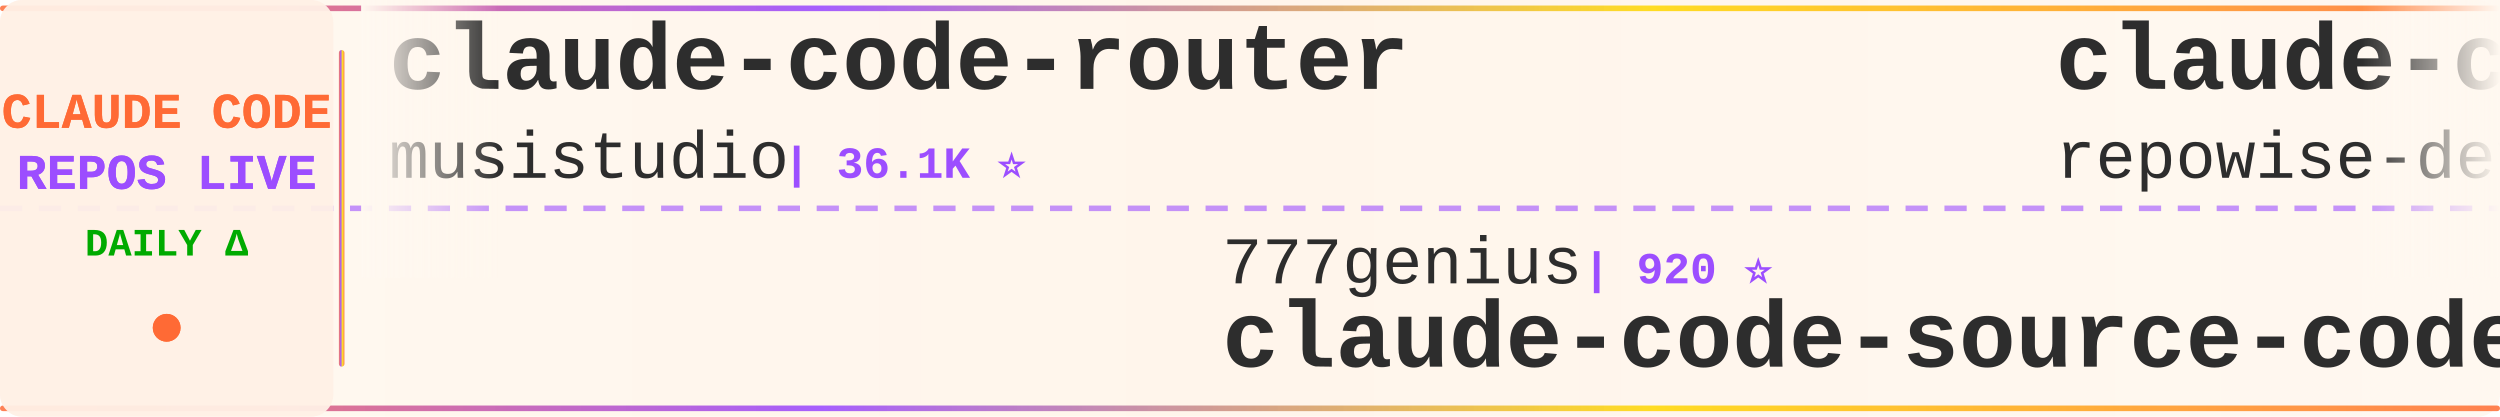
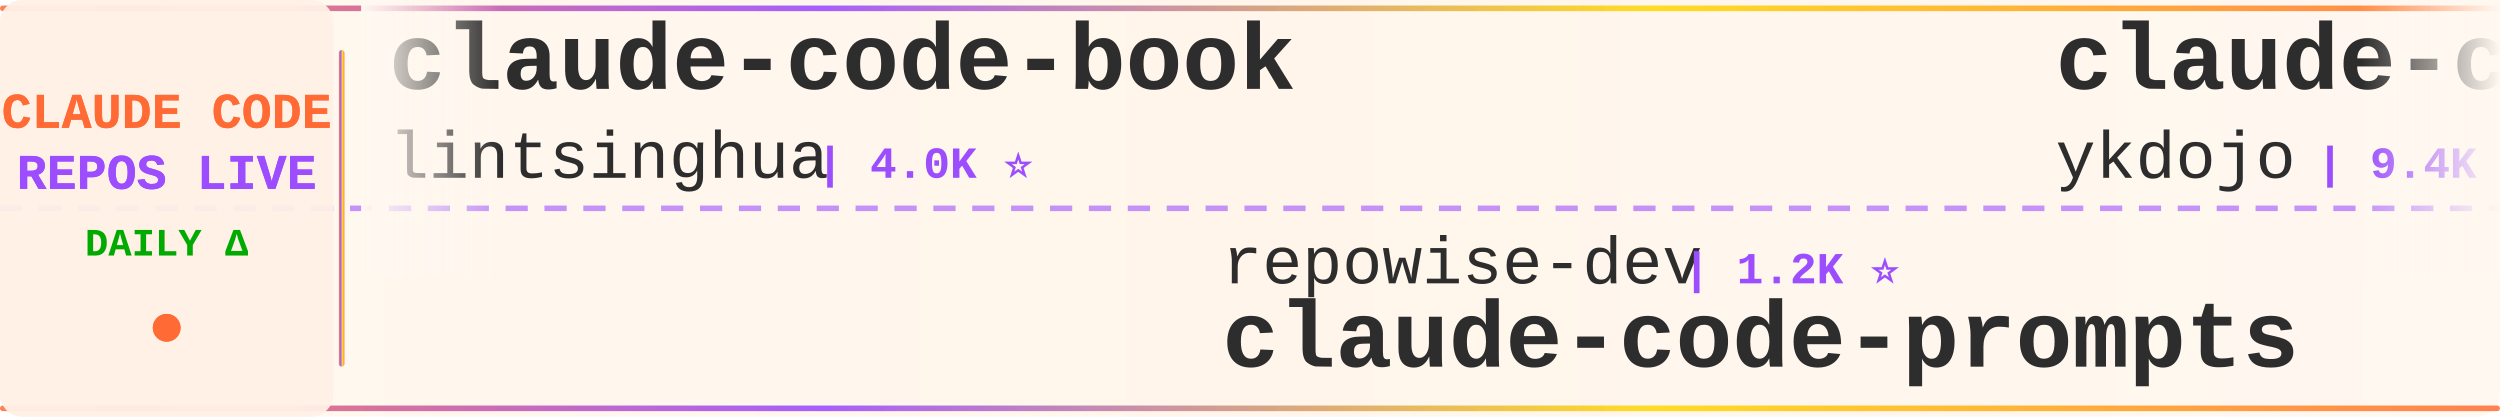
<svg xmlns="http://www.w3.org/2000/svg" width="900" height="150">
  <defs>
    <linearGradient id="tickerBg" x1="0%" y1="0%" x2="100%" y2="0%">
      <stop offset="0%" style="stop-color:#fff8f0;stop-opacity:0.98" />
      <stop offset="50%" style="stop-color:#fff5eb;stop-opacity:1" />
      <stop offset="100%" style="stop-color:#fff8f0;stop-opacity:0.98" />
    </linearGradient>
    <linearGradient id="borderGrad" x1="0%" y1="0%" x2="100%" y2="0%">
      <stop offset="0%" style="stop-color:#FF6B35;stop-opacity:0.85">
        <animate attributeName="stop-opacity" values="0.85;1;0.85" dur="2s" repeatCount="indefinite" />
      </stop>
      <stop offset="33%" style="stop-color:#9C4EFF;stop-opacity:0.9">
        <animate attributeName="stop-opacity" values="0.9;1;0.9" dur="2.2s" repeatCount="indefinite" />
      </stop>
      <stop offset="66%" style="stop-color:#FFD700;stop-opacity:0.85">
        <animate attributeName="stop-opacity" values="0.85;1;0.85" dur="1.8s" repeatCount="indefinite" />
      </stop>
      <stop offset="100%" style="stop-color:#FF6B35;stop-opacity:0.85">
        <animate attributeName="stop-opacity" values="0.85;1;0.85" dur="2s" repeatCount="indefinite" />
      </stop>
    </linearGradient>
    <filter id="textGlow">
      <feGaussianBlur stdDeviation="0.15" result="coloredBlur" />
      <feMerge>
        <feMergeNode in="coloredBlur" />
        <feMergeNode in="SourceGraphic" />
      </feMerge>
    </filter>
    <filter id="metricGlow">
      <feGaussianBlur stdDeviation="0.2" result="coloredBlur" />
      <feMerge>
        <feMergeNode in="coloredBlur" />
        <feMergeNode in="SourceGraphic" />
      </feMerge>
    </filter>
    <linearGradient id="leftFade" x1="0%" y1="0%" x2="100%" y2="0%">
      <stop offset="0%" style="stop-color:#fff8f0;stop-opacity:1" />
      <stop offset="100%" style="stop-color:#fff8f0;stop-opacity:0" />
    </linearGradient>
    <linearGradient id="rightFade" x1="0%" y1="0%" x2="100%" y2="0%">
      <stop offset="0%" style="stop-color:#fff8f0;stop-opacity:0" />
      <stop offset="100%" style="stop-color:#fff8f0;stop-opacity:1" />
    </linearGradient>
  </defs>
  <rect width="900" height="150" fill="url(#tickerBg)" rx="8" />
  <rect x="0" y="2" width="900" height="2" fill="url(#borderGrad)" rx="1" />
  <rect x="0" y="146" width="900" height="2" fill="url(#borderGrad)" rx="1" />
  <line x1="0" y1="75" x2="900" y2="75" stroke="#9C4EFF" stroke-width="2" stroke-dasharray="8 6" opacity="0.6" />
  <rect x="0" y="0" width="120" height="150" fill="#fff0e6" opacity="0.95" rx="8" />
  <text x="60" y="46" font-family="'Courier New', monospace" font-size="18" font-weight="bold" fill="#FF6B35" text-anchor="middle" filter="url(#textGlow)">
    CLAUDE CODE
  </text>
  <text x="60" y="68" font-family="'Courier New', monospace" font-size="18" font-weight="bold" fill="#9C4EFF" text-anchor="middle" filter="url(#textGlow)">
    REPOS LIVE
  </text>
  <text x="60" y="92" font-family="'Courier New', monospace" font-size="14" font-weight="bold" fill="#00aa00" text-anchor="middle">
    DAILY Δ
  </text>
  <circle cx="60" cy="118" r="5" fill="#FF6B35" filter="url(#metricGlow)">
    <animate attributeName="r" values="4;6;4" dur="1.5s" repeatCount="indefinite" />
    <animate attributeName="opacity" values="0.6;1;0.6" dur="1.5s" repeatCount="indefinite" />
  </circle>
  <rect x="122" y="18" width="2" height="114" fill="url(#borderGrad)" rx="1" />
  <clipPath id="tickerClip">
    <rect x="130" y="0" width="770" height="150" />
  </clipPath>
  <g clip-path="url(#tickerClip)">
    <g id="tickerItems">
      <animateTransform attributeName="transform" attributeType="XML" type="translate" from="0 0" to="-3000 0" dur="54s" repeatCount="indefinite" />
      <g transform="translate(0, 0)">
-         <text x="140" y="32" font-family="'Courier New', monospace" font-size="34" font-weight="bold" fill="#2d2d2d">claude-code-router</text>
-         <text x="140" y="64" font-family="'Courier New', monospace" font-size="24" font-weight="normal" fill="#2d2d2d" opacity="1.0">musistudio</text>
-         <text x="282" y="64" font-family="'Courier New', monospace" font-size="16" font-weight="bold" fill="#9C4EFF"> | 36.1K ⭐</text>
+         <text x="140" y="32" font-family="'Courier New', monospace" font-size="34" font-weight="bold" fill="#2d2d2d">claude-code-book</text>
+         <text x="140" y="64" font-family="'Courier New', monospace" font-size="24" font-weight="normal" fill="#2d2d2d" opacity="1.0">lintsinghua</text>
+         <text x="294" y="64" font-family="'Courier New', monospace" font-size="16" font-weight="bold" fill="#9C4EFF"> | 4.0K ⭐</text>
      </g>
      <g transform="translate(300, 0)">
-         <text x="140" y="102" font-family="'Courier New', monospace" font-size="24" font-weight="normal" fill="#2d2d2d" opacity="1.0">777genius</text>
-         <text x="270" y="102" font-family="'Courier New', monospace" font-size="16" font-weight="bold" fill="#9C4EFF"> | 920 ⭐</text>
-         <text x="140" y="132" font-family="'Courier New', monospace" font-size="34" font-weight="bold" fill="#2d2d2d">claude-code-source-code</text>
+         <text x="140" y="102" font-family="'Courier New', monospace" font-size="24" font-weight="normal" fill="#2d2d2d" opacity="1.0">repowise-dev</text>
+         <text x="306" y="102" font-family="'Courier New', monospace" font-size="16" font-weight="bold" fill="#9C4EFF"> | 1.2K ⭐</text>
+         <text x="140" y="132" font-family="'Courier New', monospace" font-size="34" font-weight="bold" fill="#2d2d2d">claude-code-prompts</text>
      </g>
      <g transform="translate(600, 0)">
-         <text x="140" y="32" font-family="'Courier New', monospace" font-size="34" font-weight="bold" fill="#2d2d2d">claude-code-prompts</text>
-         <text x="140" y="64" font-family="'Courier New', monospace" font-size="24" font-weight="normal" fill="#2d2d2d" opacity="1.0">repowise-dev</text>
-         <text x="306" y="64" font-family="'Courier New', monospace" font-size="16" font-weight="bold" fill="#9C4EFF"> | 1.2K ⭐ -1</text>
+         <text x="140" y="32" font-family="'Courier New', monospace" font-size="34" font-weight="bold" fill="#2d2d2d">claude-code-tips</text>
+         <text x="140" y="64" font-family="'Courier New', monospace" font-size="24" font-weight="normal" fill="#2d2d2d" opacity="1.0">ykdojo</text>
+         <text x="234" y="64" font-family="'Courier New', monospace" font-size="16" font-weight="bold" fill="#9C4EFF"> | 9.4K ⭐ +1</text>
      </g>
      <g transform="translate(900, 0)">
-         <text x="140" y="102" font-family="'Courier New', monospace" font-size="24" font-weight="normal" fill="#2d2d2d" opacity="1.0">Cranot</text>
-         <text x="234" y="102" font-family="'Courier New', monospace" font-size="16" font-weight="bold" fill="#9C4EFF"> | 2.8K ⭐</text>
+         <text x="140" y="102" font-family="'Courier New', monospace" font-size="24" font-weight="normal" fill="#2d2d2d" opacity="1.0">zebbern</text>
+         <text x="246" y="102" font-family="'Courier New', monospace" font-size="16" font-weight="bold" fill="#9C4EFF"> | 4.4K ⭐</text>
        <text x="140" y="132" font-family="'Courier New', monospace" font-size="34" font-weight="bold" fill="#2d2d2d">claude-code-guide</text>
      </g>
      <g transform="translate(1200, 0)">
-         <text x="140" y="32" font-family="'Courier New', monospace" font-size="34" font-weight="bold" fill="#2d2d2d">Claude-Code-Game-Studios</text>
-         <text x="140" y="64" font-family="'Courier New', monospace" font-size="24" font-weight="normal" fill="#2d2d2d" opacity="1.0">Donchitos</text>
-         <text x="270" y="64" font-family="'Courier New', monospace" font-size="16" font-weight="bold" fill="#9C4EFF"> | 23.4K ⭐ +4</text>
+         <text x="140" y="32" font-family="'Courier New', monospace" font-size="34" font-weight="bold" fill="#2d2d2d">claude-code-telegram</text>
+         <text x="140" y="64" font-family="'Courier New', monospace" font-size="24" font-weight="normal" fill="#2d2d2d" opacity="1.0">RichardAtCT</text>
+         <text x="294" y="64" font-family="'Courier New', monospace" font-size="16" font-weight="bold" fill="#9C4EFF"> | 2.7K ⭐ +1</text>
      </g>
      <g transform="translate(1500, 0)">
-         <text x="140" y="102" font-family="'Courier New', monospace" font-size="24" font-weight="normal" fill="#2d2d2d" opacity="1.0">anthropics</text>
-         <text x="282" y="102" font-family="'Courier New', monospace" font-size="16" font-weight="bold" fill="#9C4EFF"> | 5.6K ⭐ +1</text>
-         <text x="140" y="132" font-family="'Courier New', monospace" font-size="34" font-weight="bold" fill="#2d2d2d">claude-code-security-rev...</text>
+         <text x="140" y="102" font-family="'Courier New', monospace" font-size="24" font-weight="normal" fill="#2d2d2d" opacity="1.0">KPR111</text>
+         <text x="234" y="102" font-family="'Courier New', monospace" font-size="16" font-weight="bold" fill="#9C4EFF"> | 18 ⭐</text>
+         <text x="140" y="132" font-family="'Courier New', monospace" font-size="34" font-weight="bold" fill="#2d2d2d">Claude-Code</text>
      </g>
      <g transform="translate(1800, 0)">
-         <text x="140" y="32" font-family="'Courier New', monospace" font-size="34" font-weight="bold" fill="#2d2d2d">Claude-Code</text>
-         <text x="140" y="64" font-family="'Courier New', monospace" font-size="24" font-weight="normal" fill="#2d2d2d" opacity="1.0">pengchengneo</text>
-         <text x="306" y="64" font-family="'Courier New', monospace" font-size="16" font-weight="bold" fill="#9C4EFF"> | 1.7K ⭐ +2</text>
+         <text x="140" y="32" font-family="'Courier New', monospace" font-size="34" font-weight="bold" fill="#2d2d2d">Claude-code</text>
+         <text x="140" y="64" font-family="'Courier New', monospace" font-size="24" font-weight="normal" fill="#2d2d2d" opacity="1.0">zstmfhy</text>
+         <text x="246" y="64" font-family="'Courier New', monospace" font-size="16" font-weight="bold" fill="#9C4EFF"> | 190 ⭐</text>
      </g>
      <g transform="translate(2100, 0)">
-         <text x="140" y="102" font-family="'Courier New', monospace" font-size="24" font-weight="normal" fill="#2d2d2d" opacity="1.0">lintsinghua</text>
-         <text x="294" y="102" font-family="'Courier New', monospace" font-size="16" font-weight="bold" fill="#9C4EFF"> | 4.0K ⭐ +1</text>
-         <text x="140" y="132" font-family="'Courier New', monospace" font-size="34" font-weight="bold" fill="#2d2d2d">claude-code-book</text>
+         <text x="140" y="102" font-family="'Courier New', monospace" font-size="24" font-weight="normal" fill="#2d2d2d" opacity="1.0">diet103</text>
+         <text x="246" y="102" font-family="'Courier New', monospace" font-size="16" font-weight="bold" fill="#9C4EFF"> | 10.0K ⭐ -1</text>
+         <text x="140" y="132" font-family="'Courier New', monospace" font-size="34" font-weight="bold" fill="#2d2d2d">claude-code-infrastructu...</text>
      </g>
      <g transform="translate(2400, 0)">
-         <text x="140" y="32" font-family="'Courier New', monospace" font-size="34" font-weight="bold" fill="#2d2d2d">Claude-Code</text>
-         <text x="140" y="64" font-family="'Courier New', monospace" font-size="24" font-weight="normal" fill="#2d2d2d" opacity="1.0">OrcaWhisper</text>
-         <text x="294" y="64" font-family="'Courier New', monospace" font-size="16" font-weight="bold" fill="#9C4EFF"> | 86 ⭐</text>
+         <text x="140" y="32" font-family="'Courier New', monospace" font-size="34" font-weight="bold" fill="#2d2d2d">learn-claude-code</text>
+         <text x="140" y="64" font-family="'Courier New', monospace" font-size="24" font-weight="normal" fill="#2d2d2d" opacity="1.0">shareAI-lab</text>
+         <text x="294" y="64" font-family="'Courier New', monospace" font-size="16" font-weight="bold" fill="#9C4EFF"> | 72.1K ⭐ +5</text>
      </g>
      <g transform="translate(2700, 0)">
        <text x="140" y="102" font-family="'Courier New', monospace" font-size="24" font-weight="normal" fill="#2d2d2d" opacity="1.0">luongnv89</text>
-         <text x="270" y="102" font-family="'Courier New', monospace" font-size="16" font-weight="bold" fill="#9C4EFF"> | 40.5K ⭐ +18</text>
+         <text x="270" y="102" font-family="'Courier New', monospace" font-size="16" font-weight="bold" fill="#9C4EFF"> | 40.5K ⭐ +3</text>
        <text x="140" y="132" font-family="'Courier New', monospace" font-size="34" font-weight="bold" fill="#2d2d2d">claude-howto</text>
      </g>
      <g transform="translate(3000, 0)">
-         <text x="140" y="32" font-family="'Courier New', monospace" font-size="34" font-weight="bold" fill="#2d2d2d">claude-code-router</text>
-         <text x="140" y="64" font-family="'Courier New', monospace" font-size="24" font-weight="normal" fill="#2d2d2d" opacity="1.0">musistudio</text>
-         <text x="282" y="64" font-family="'Courier New', monospace" font-size="16" font-weight="bold" fill="#9C4EFF"> | 36.1K ⭐</text>
+         <text x="140" y="32" font-family="'Courier New', monospace" font-size="34" font-weight="bold" fill="#2d2d2d">claude-code-book</text>
+         <text x="140" y="64" font-family="'Courier New', monospace" font-size="24" font-weight="normal" fill="#2d2d2d" opacity="1.0">lintsinghua</text>
+         <text x="294" y="64" font-family="'Courier New', monospace" font-size="16" font-weight="bold" fill="#9C4EFF"> | 4.0K ⭐</text>
      </g>
      <g transform="translate(3300, 0)">
-         <text x="140" y="102" font-family="'Courier New', monospace" font-size="24" font-weight="normal" fill="#2d2d2d" opacity="1.0">777genius</text>
-         <text x="270" y="102" font-family="'Courier New', monospace" font-size="16" font-weight="bold" fill="#9C4EFF"> | 920 ⭐</text>
-         <text x="140" y="132" font-family="'Courier New', monospace" font-size="34" font-weight="bold" fill="#2d2d2d">claude-code-source-code</text>
+         <text x="140" y="102" font-family="'Courier New', monospace" font-size="24" font-weight="normal" fill="#2d2d2d" opacity="1.0">repowise-dev</text>
+         <text x="306" y="102" font-family="'Courier New', monospace" font-size="16" font-weight="bold" fill="#9C4EFF"> | 1.2K ⭐</text>
+         <text x="140" y="132" font-family="'Courier New', monospace" font-size="34" font-weight="bold" fill="#2d2d2d">claude-code-prompts</text>
      </g>
      <g transform="translate(3600, 0)">
-         <text x="140" y="32" font-family="'Courier New', monospace" font-size="34" font-weight="bold" fill="#2d2d2d">claude-code-prompts</text>
-         <text x="140" y="64" font-family="'Courier New', monospace" font-size="24" font-weight="normal" fill="#2d2d2d" opacity="1.0">repowise-dev</text>
-         <text x="306" y="64" font-family="'Courier New', monospace" font-size="16" font-weight="bold" fill="#9C4EFF"> | 1.2K ⭐ -1</text>
+         <text x="140" y="32" font-family="'Courier New', monospace" font-size="34" font-weight="bold" fill="#2d2d2d">claude-code-tips</text>
+         <text x="140" y="64" font-family="'Courier New', monospace" font-size="24" font-weight="normal" fill="#2d2d2d" opacity="1.0">ykdojo</text>
+         <text x="234" y="64" font-family="'Courier New', monospace" font-size="16" font-weight="bold" fill="#9C4EFF"> | 9.4K ⭐ +1</text>
      </g>
      <g transform="translate(3900, 0)">
-         <text x="140" y="102" font-family="'Courier New', monospace" font-size="24" font-weight="normal" fill="#2d2d2d" opacity="1.0">Cranot</text>
-         <text x="234" y="102" font-family="'Courier New', monospace" font-size="16" font-weight="bold" fill="#9C4EFF"> | 2.8K ⭐</text>
+         <text x="140" y="102" font-family="'Courier New', monospace" font-size="24" font-weight="normal" fill="#2d2d2d" opacity="1.0">zebbern</text>
+         <text x="246" y="102" font-family="'Courier New', monospace" font-size="16" font-weight="bold" fill="#9C4EFF"> | 4.4K ⭐</text>
        <text x="140" y="132" font-family="'Courier New', monospace" font-size="34" font-weight="bold" fill="#2d2d2d">claude-code-guide</text>
      </g>
    </g>
  </g>
  <rect x="130" y="0" width="50" height="100" fill="url(#leftFade)" />
  <rect x="850" y="0" width="50" height="100" fill="url(#rightFade)" />
</svg>
